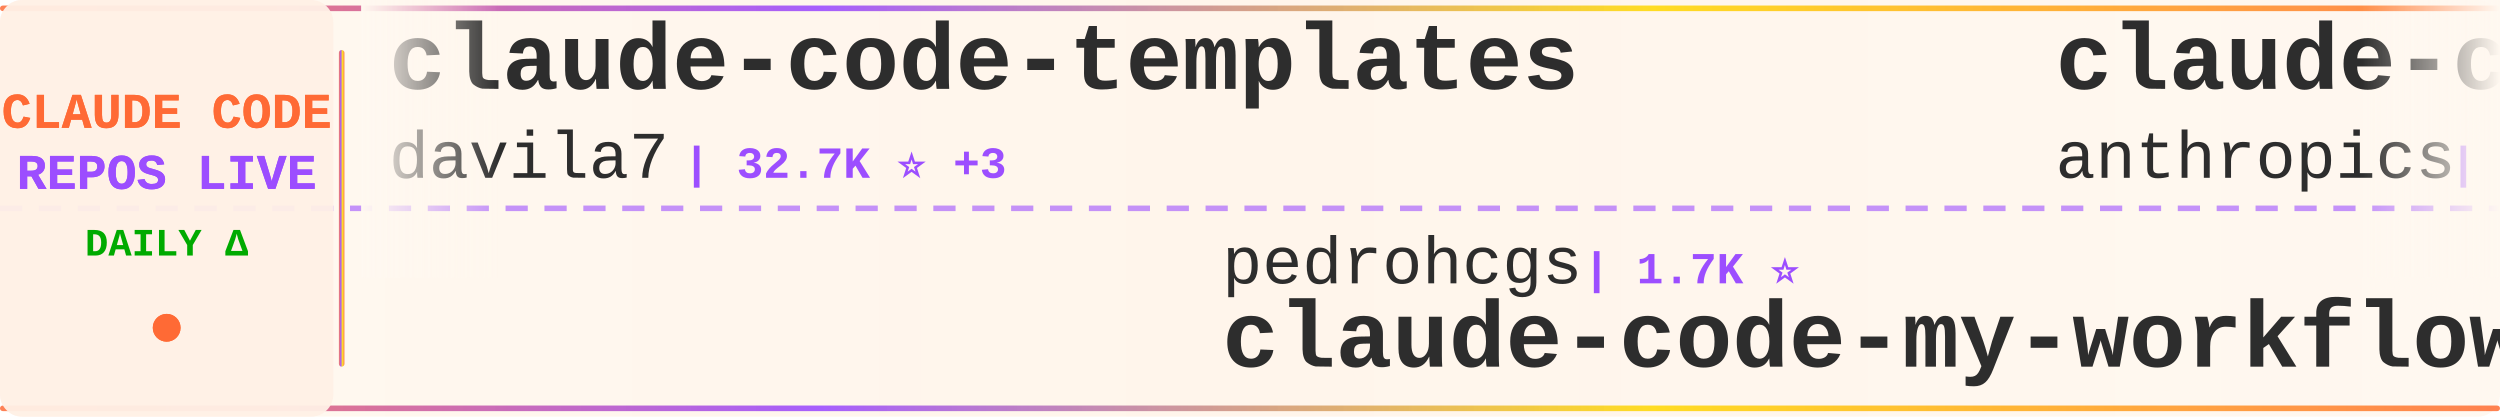
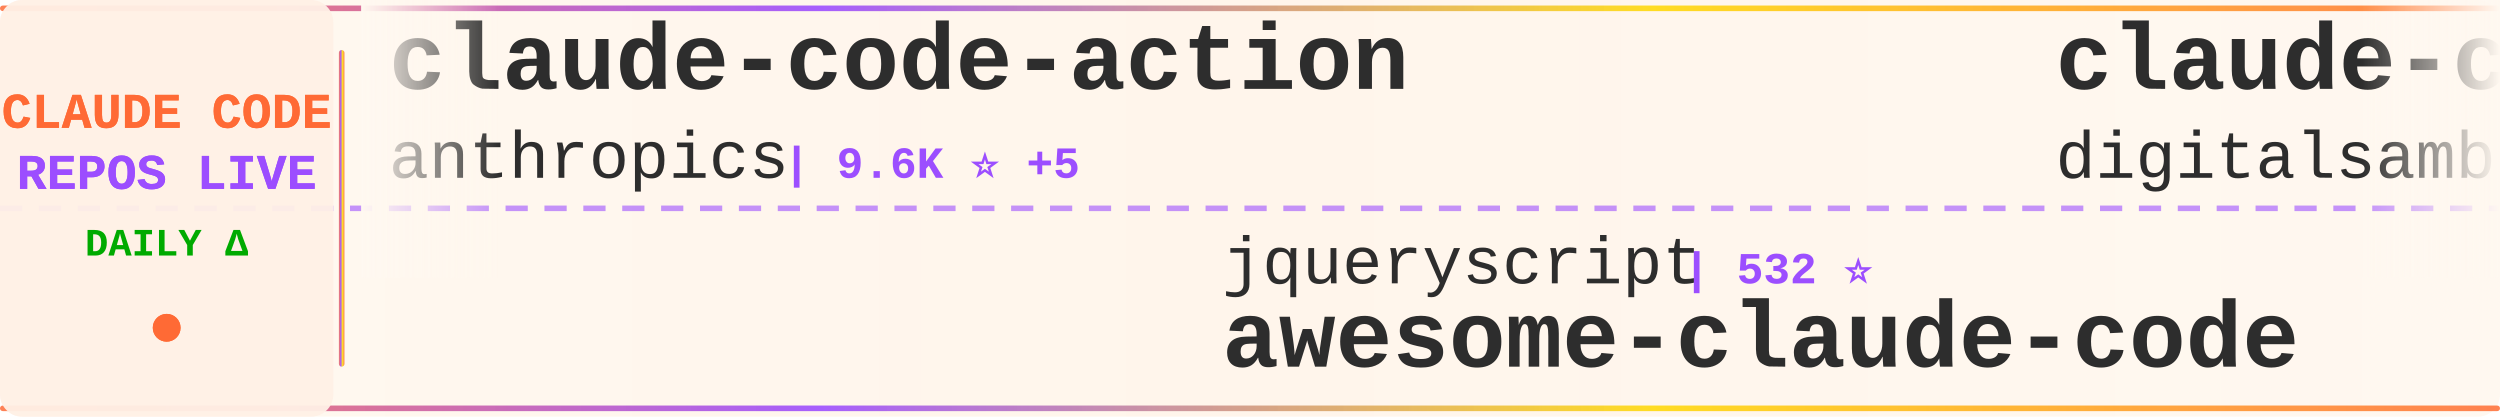
<svg xmlns="http://www.w3.org/2000/svg" width="900" height="150">
  <defs>
    <linearGradient id="tickerBg" x1="0%" y1="0%" x2="100%" y2="0%">
      <stop offset="0%" style="stop-color:#fff8f0;stop-opacity:0.98" />
      <stop offset="50%" style="stop-color:#fff5eb;stop-opacity:1" />
      <stop offset="100%" style="stop-color:#fff8f0;stop-opacity:0.98" />
    </linearGradient>
    <linearGradient id="borderGrad" x1="0%" y1="0%" x2="100%" y2="0%">
      <stop offset="0%" style="stop-color:#FF6B35;stop-opacity:0.85">
        <animate attributeName="stop-opacity" values="0.85;1;0.85" dur="2s" repeatCount="indefinite" />
      </stop>
      <stop offset="33%" style="stop-color:#9C4EFF;stop-opacity:0.9">
        <animate attributeName="stop-opacity" values="0.9;1;0.9" dur="2.2s" repeatCount="indefinite" />
      </stop>
      <stop offset="66%" style="stop-color:#FFD700;stop-opacity:0.85">
        <animate attributeName="stop-opacity" values="0.85;1;0.85" dur="1.8s" repeatCount="indefinite" />
      </stop>
      <stop offset="100%" style="stop-color:#FF6B35;stop-opacity:0.85">
        <animate attributeName="stop-opacity" values="0.85;1;0.85" dur="2s" repeatCount="indefinite" />
      </stop>
    </linearGradient>
    <filter id="textGlow">
      <feGaussianBlur stdDeviation="0.15" result="coloredBlur" />
      <feMerge>
        <feMergeNode in="coloredBlur" />
        <feMergeNode in="SourceGraphic" />
      </feMerge>
    </filter>
    <filter id="metricGlow">
      <feGaussianBlur stdDeviation="0.2" result="coloredBlur" />
      <feMerge>
        <feMergeNode in="coloredBlur" />
        <feMergeNode in="SourceGraphic" />
      </feMerge>
    </filter>
    <linearGradient id="leftFade" x1="0%" y1="0%" x2="100%" y2="0%">
      <stop offset="0%" style="stop-color:#fff8f0;stop-opacity:1" />
      <stop offset="100%" style="stop-color:#fff8f0;stop-opacity:0" />
    </linearGradient>
    <linearGradient id="rightFade" x1="0%" y1="0%" x2="100%" y2="0%">
      <stop offset="0%" style="stop-color:#fff8f0;stop-opacity:0" />
      <stop offset="100%" style="stop-color:#fff8f0;stop-opacity:1" />
    </linearGradient>
  </defs>
  <rect width="900" height="150" fill="url(#tickerBg)" rx="8" />
  <rect x="0" y="2" width="900" height="2" fill="url(#borderGrad)" rx="1" />
  <rect x="0" y="146" width="900" height="2" fill="url(#borderGrad)" rx="1" />
  <line x1="0" y1="75" x2="900" y2="75" stroke="#9C4EFF" stroke-width="2" stroke-dasharray="8 6" opacity="0.6" />
  <rect x="0" y="0" width="120" height="150" fill="#fff0e6" opacity="0.95" rx="8" />
  <text x="60" y="46" font-family="'Courier New', monospace" font-size="18" font-weight="bold" fill="#FF6B35" text-anchor="middle" filter="url(#textGlow)">
    CLAUDE CODE
  </text>
  <text x="60" y="68" font-family="'Courier New', monospace" font-size="18" font-weight="bold" fill="#9C4EFF" text-anchor="middle" filter="url(#textGlow)">
    REPOS LIVE
  </text>
  <text x="60" y="92" font-family="'Courier New', monospace" font-size="14" font-weight="bold" fill="#00aa00" text-anchor="middle">
    DAILY Δ
  </text>
  <circle cx="60" cy="118" r="5" fill="#FF6B35" filter="url(#metricGlow)">
    <animate attributeName="r" values="4;6;4" dur="1.5s" repeatCount="indefinite" />
    <animate attributeName="opacity" values="0.6;1;0.6" dur="1.5s" repeatCount="indefinite" />
  </circle>
  <rect x="122" y="18" width="2" height="114" fill="url(#borderGrad)" rx="1" />
  <clipPath id="tickerClip">
    <rect x="130" y="0" width="770" height="150" />
  </clipPath>
  <g clip-path="url(#tickerClip)">
    <g id="tickerItems">
      <animateTransform attributeName="transform" attributeType="XML" type="translate" from="0 0" to="-3000 0" dur="54s" repeatCount="indefinite" />
      <g transform="translate(0, 0)">
-         <text x="140" y="32" font-family="'Courier New', monospace" font-size="34" font-weight="bold" fill="#2d2d2d">claude-code-templates</text>
-         <text x="140" y="64" font-family="'Courier New', monospace" font-size="24" font-weight="normal" fill="#2d2d2d" opacity="1.0">davila7</text>
-         <text x="246" y="64" font-family="'Courier New', monospace" font-size="16" font-weight="bold" fill="#9C4EFF"> | 32.7K ⭐ +3</text>
+         <text x="140" y="32" font-family="'Courier New', monospace" font-size="34" font-weight="bold" fill="#2d2d2d">claude-code-action</text>
+         <text x="140" y="64" font-family="'Courier New', monospace" font-size="24" font-weight="normal" fill="#2d2d2d" opacity="1.0">anthropics</text>
+         <text x="282" y="64" font-family="'Courier New', monospace" font-size="16" font-weight="bold" fill="#9C4EFF"> | 9.6K ⭐ +5</text>
      </g>
      <g transform="translate(300, 0)">
-         <text x="140" y="102" font-family="'Courier New', monospace" font-size="24" font-weight="normal" fill="#2d2d2d" opacity="1.0">pedrohcgs</text>
-         <text x="270" y="102" font-family="'Courier New', monospace" font-size="16" font-weight="bold" fill="#9C4EFF"> | 1.7K ⭐</text>
-         <text x="140" y="132" font-family="'Courier New', monospace" font-size="34" font-weight="bold" fill="#2d2d2d">claude-code-my-workflow</text>
+         <text x="140" y="102" font-family="'Courier New', monospace" font-size="24" font-weight="normal" fill="#2d2d2d" opacity="1.0">jqueryscript</text>
+         <text x="306" y="102" font-family="'Courier New', monospace" font-size="16" font-weight="bold" fill="#9C4EFF"> | 532 ⭐</text>
+         <text x="140" y="132" font-family="'Courier New', monospace" font-size="34" font-weight="bold" fill="#2d2d2d">awesome-claude-code</text>
      </g>
      <g transform="translate(600, 0)">
-         <text x="140" y="32" font-family="'Courier New', monospace" font-size="34" font-weight="bold" fill="#2d2d2d">claude-code-security-rev...</text>
-         <text x="140" y="64" font-family="'Courier New', monospace" font-size="24" font-weight="normal" fill="#2d2d2d" opacity="1.0">anthropics</text>
-         <text x="282" y="64" font-family="'Courier New', monospace" font-size="16" font-weight="bold" fill="#9C4EFF"> | 6.4K ⭐ +3</text>
+         <text x="140" y="32" font-family="'Courier New', monospace" font-size="34" font-weight="bold" fill="#2d2d2d">claude-code-video-toolki...</text>
+         <text x="140" y="64" font-family="'Courier New', monospace" font-size="24" font-weight="normal" fill="#2d2d2d" opacity="1.0">digitalsamba</text>
+         <text x="306" y="64" font-family="'Courier New', monospace" font-size="16" font-weight="bold" fill="#9C4EFF"> | 2.3K ⭐ +3</text>
      </g>
      <g transform="translate(900, 0)">
-         <text x="140" y="102" font-family="'Courier New', monospace" font-size="24" font-weight="normal" fill="#2d2d2d" opacity="1.0">chauncygu</text>
-         <text x="270" y="102" font-family="'Courier New', monospace" font-size="16" font-weight="bold" fill="#9C4EFF"> | 2.9K ⭐</text>
-         <text x="140" y="132" font-family="'Courier New', monospace" font-size="34" font-weight="bold" fill="#2d2d2d">collection-claude-code-s...</text>
+         <text x="140" y="102" font-family="'Courier New', monospace" font-size="24" font-weight="normal" fill="#2d2d2d" opacity="1.0">freestylefly</text>
+         <text x="306" y="102" font-family="'Courier New', monospace" font-size="16" font-weight="bold" fill="#9C4EFF"> | 132 ⭐</text>
+         <text x="140" y="132" font-family="'Courier New', monospace" font-size="34" font-weight="bold" fill="#2d2d2d">claude-code</text>
      </g>
      <g transform="translate(1200, 0)">
-         <text x="140" y="32" font-family="'Courier New', monospace" font-size="34" font-weight="bold" fill="#2d2d2d">claude-code-source</text>
-         <text x="140" y="64" font-family="'Courier New', monospace" font-size="24" font-weight="normal" fill="#2d2d2d" opacity="1.0">JrCx7scC</text>
-         <text x="258" y="64" font-family="'Courier New', monospace" font-size="16" font-weight="bold" fill="#9C4EFF"> | 376 ⭐</text>
+         <text x="140" y="32" font-family="'Courier New', monospace" font-size="34" font-weight="bold" fill="#2d2d2d">claude-code-source-code</text>
+         <text x="140" y="64" font-family="'Courier New', monospace" font-size="24" font-weight="normal" fill="#2d2d2d" opacity="1.0">777genius</text>
+         <text x="270" y="64" font-family="'Courier New', monospace" font-size="16" font-weight="bold" fill="#9C4EFF"> | 937 ⭐</text>
      </g>
      <g transform="translate(1500, 0)">
-         <text x="140" y="102" font-family="'Courier New', monospace" font-size="24" font-weight="normal" fill="#2d2d2d" opacity="1.0">AICoderTudou</text>
-         <text x="306" y="102" font-family="'Courier New', monospace" font-size="16" font-weight="bold" fill="#9C4EFF"> | 493 ⭐</text>
-         <text x="140" y="132" font-family="'Courier New', monospace" font-size="34" font-weight="bold" fill="#2d2d2d">claude-code-tudou</text>
+         <text x="140" y="102" font-family="'Courier New', monospace" font-size="24" font-weight="normal" fill="#2d2d2d" opacity="1.0">LING71671</text>
+         <text x="270" y="102" font-family="'Courier New', monospace" font-size="16" font-weight="bold" fill="#9C4EFF"> | 970 ⭐</text>
+         <text x="140" y="132" font-family="'Courier New', monospace" font-size="34" font-weight="bold" fill="#2d2d2d">Open-ClaudeCode</text>
      </g>
      <g transform="translate(1800, 0)">
-         <text x="140" y="32" font-family="'Courier New', monospace" font-size="34" font-weight="bold" fill="#2d2d2d">Claude-Code</text>
-         <text x="140" y="64" font-family="'Courier New', monospace" font-size="24" font-weight="normal" fill="#2d2d2d" opacity="1.0">OrcaWhisper</text>
-         <text x="294" y="64" font-family="'Courier New', monospace" font-size="16" font-weight="bold" fill="#9C4EFF"> | 105 ⭐</text>
+         <text x="140" y="32" font-family="'Courier New', monospace" font-size="34" font-weight="bold" fill="#2d2d2d">claude-code-engineering</text>
+         <text x="140" y="64" font-family="'Courier New', monospace" font-size="24" font-weight="normal" fill="#2d2d2d" opacity="1.0">huangjia2019</text>
+         <text x="306" y="64" font-family="'Courier New', monospace" font-size="16" font-weight="bold" fill="#9C4EFF"> | 1.1K ⭐ +1</text>
      </g>
      <g transform="translate(2100, 0)">
-         <text x="140" y="102" font-family="'Courier New', monospace" font-size="24" font-weight="normal" fill="#2d2d2d" opacity="1.0">disler</text>
-         <text x="234" y="102" font-family="'Courier New', monospace" font-size="16" font-weight="bold" fill="#9C4EFF"> | 3.9K ⭐</text>
-         <text x="140" y="132" font-family="'Courier New', monospace" font-size="34" font-weight="bold" fill="#2d2d2d">claude-code-hooks-master...</text>
+         <text x="140" y="102" font-family="'Courier New', monospace" font-size="24" font-weight="normal" fill="#2d2d2d" opacity="1.0">fazxes</text>
+         <text x="234" y="102" font-family="'Courier New', monospace" font-size="16" font-weight="bold" fill="#9C4EFF"> | 246 ⭐</text>
+         <text x="140" y="132" font-family="'Courier New', monospace" font-size="34" font-weight="bold" fill="#2d2d2d">Claude-code</text>
      </g>
      <g transform="translate(2400, 0)">
-         <text x="140" y="32" font-family="'Courier New', monospace" font-size="34" font-weight="bold" fill="#2d2d2d">claude-code</text>
-         <text x="140" y="64" font-family="'Courier New', monospace" font-size="24" font-weight="normal" fill="#2d2d2d" opacity="1.0">beilingcc</text>
-         <text x="270" y="64" font-family="'Courier New', monospace" font-size="16" font-weight="bold" fill="#9C4EFF"> | 100 ⭐</text>
+         <text x="140" y="32" font-family="'Courier New', monospace" font-size="34" font-weight="bold" fill="#2d2d2d">pi-vs-claude-code</text>
+         <text x="140" y="64" font-family="'Courier New', monospace" font-size="24" font-weight="normal" fill="#2d2d2d" opacity="1.0">disler</text>
+         <text x="234" y="64" font-family="'Courier New', monospace" font-size="16" font-weight="bold" fill="#9C4EFF"> | 1.7K ⭐</text>
      </g>
      <g transform="translate(2700, 0)">
-         <text x="140" y="102" font-family="'Courier New', monospace" font-size="24" font-weight="normal" fill="#2d2d2d" opacity="1.0">huangjia2019</text>
-         <text x="306" y="102" font-family="'Courier New', monospace" font-size="16" font-weight="bold" fill="#9C4EFF"> | 1.1K ⭐ +1</text>
-         <text x="140" y="132" font-family="'Courier New', monospace" font-size="34" font-weight="bold" fill="#2d2d2d">claude-code-engineering</text>
+         <text x="140" y="102" font-family="'Courier New', monospace" font-size="24" font-weight="normal" fill="#2d2d2d" opacity="1.0">ponponon</text>
+         <text x="258" y="102" font-family="'Courier New', monospace" font-size="16" font-weight="bold" fill="#9C4EFF"> | 2.3K ⭐</text>
+         <text x="140" y="132" font-family="'Courier New', monospace" font-size="34" font-weight="bold" fill="#2d2d2d">claude_code_src</text>
      </g>
      <g transform="translate(3000, 0)">
-         <text x="140" y="32" font-family="'Courier New', monospace" font-size="34" font-weight="bold" fill="#2d2d2d">claude-code-templates</text>
-         <text x="140" y="64" font-family="'Courier New', monospace" font-size="24" font-weight="normal" fill="#2d2d2d" opacity="1.0">davila7</text>
-         <text x="246" y="64" font-family="'Courier New', monospace" font-size="16" font-weight="bold" fill="#9C4EFF"> | 32.7K ⭐ +3</text>
+         <text x="140" y="32" font-family="'Courier New', monospace" font-size="34" font-weight="bold" fill="#2d2d2d">claude-code-action</text>
+         <text x="140" y="64" font-family="'Courier New', monospace" font-size="24" font-weight="normal" fill="#2d2d2d" opacity="1.0">anthropics</text>
+         <text x="282" y="64" font-family="'Courier New', monospace" font-size="16" font-weight="bold" fill="#9C4EFF"> | 9.6K ⭐ +5</text>
      </g>
      <g transform="translate(3300, 0)">
-         <text x="140" y="102" font-family="'Courier New', monospace" font-size="24" font-weight="normal" fill="#2d2d2d" opacity="1.0">pedrohcgs</text>
-         <text x="270" y="102" font-family="'Courier New', monospace" font-size="16" font-weight="bold" fill="#9C4EFF"> | 1.7K ⭐</text>
-         <text x="140" y="132" font-family="'Courier New', monospace" font-size="34" font-weight="bold" fill="#2d2d2d">claude-code-my-workflow</text>
+         <text x="140" y="102" font-family="'Courier New', monospace" font-size="24" font-weight="normal" fill="#2d2d2d" opacity="1.0">jqueryscript</text>
+         <text x="306" y="102" font-family="'Courier New', monospace" font-size="16" font-weight="bold" fill="#9C4EFF"> | 532 ⭐</text>
+         <text x="140" y="132" font-family="'Courier New', monospace" font-size="34" font-weight="bold" fill="#2d2d2d">awesome-claude-code</text>
      </g>
      <g transform="translate(3600, 0)">
-         <text x="140" y="32" font-family="'Courier New', monospace" font-size="34" font-weight="bold" fill="#2d2d2d">claude-code-security-rev...</text>
-         <text x="140" y="64" font-family="'Courier New', monospace" font-size="24" font-weight="normal" fill="#2d2d2d" opacity="1.0">anthropics</text>
-         <text x="282" y="64" font-family="'Courier New', monospace" font-size="16" font-weight="bold" fill="#9C4EFF"> | 6.4K ⭐ +3</text>
+         <text x="140" y="32" font-family="'Courier New', monospace" font-size="34" font-weight="bold" fill="#2d2d2d">claude-code-video-toolki...</text>
+         <text x="140" y="64" font-family="'Courier New', monospace" font-size="24" font-weight="normal" fill="#2d2d2d" opacity="1.0">digitalsamba</text>
+         <text x="306" y="64" font-family="'Courier New', monospace" font-size="16" font-weight="bold" fill="#9C4EFF"> | 2.3K ⭐ +3</text>
      </g>
      <g transform="translate(3900, 0)">
-         <text x="140" y="102" font-family="'Courier New', monospace" font-size="24" font-weight="normal" fill="#2d2d2d" opacity="1.0">chauncygu</text>
-         <text x="270" y="102" font-family="'Courier New', monospace" font-size="16" font-weight="bold" fill="#9C4EFF"> | 2.9K ⭐</text>
-         <text x="140" y="132" font-family="'Courier New', monospace" font-size="34" font-weight="bold" fill="#2d2d2d">collection-claude-code-s...</text>
+         <text x="140" y="102" font-family="'Courier New', monospace" font-size="24" font-weight="normal" fill="#2d2d2d" opacity="1.0">freestylefly</text>
+         <text x="306" y="102" font-family="'Courier New', monospace" font-size="16" font-weight="bold" fill="#9C4EFF"> | 132 ⭐</text>
+         <text x="140" y="132" font-family="'Courier New', monospace" font-size="34" font-weight="bold" fill="#2d2d2d">claude-code</text>
      </g>
    </g>
  </g>
  <rect x="130" y="0" width="50" height="100" fill="url(#leftFade)" />
  <rect x="850" y="0" width="50" height="100" fill="url(#rightFade)" />
</svg>
